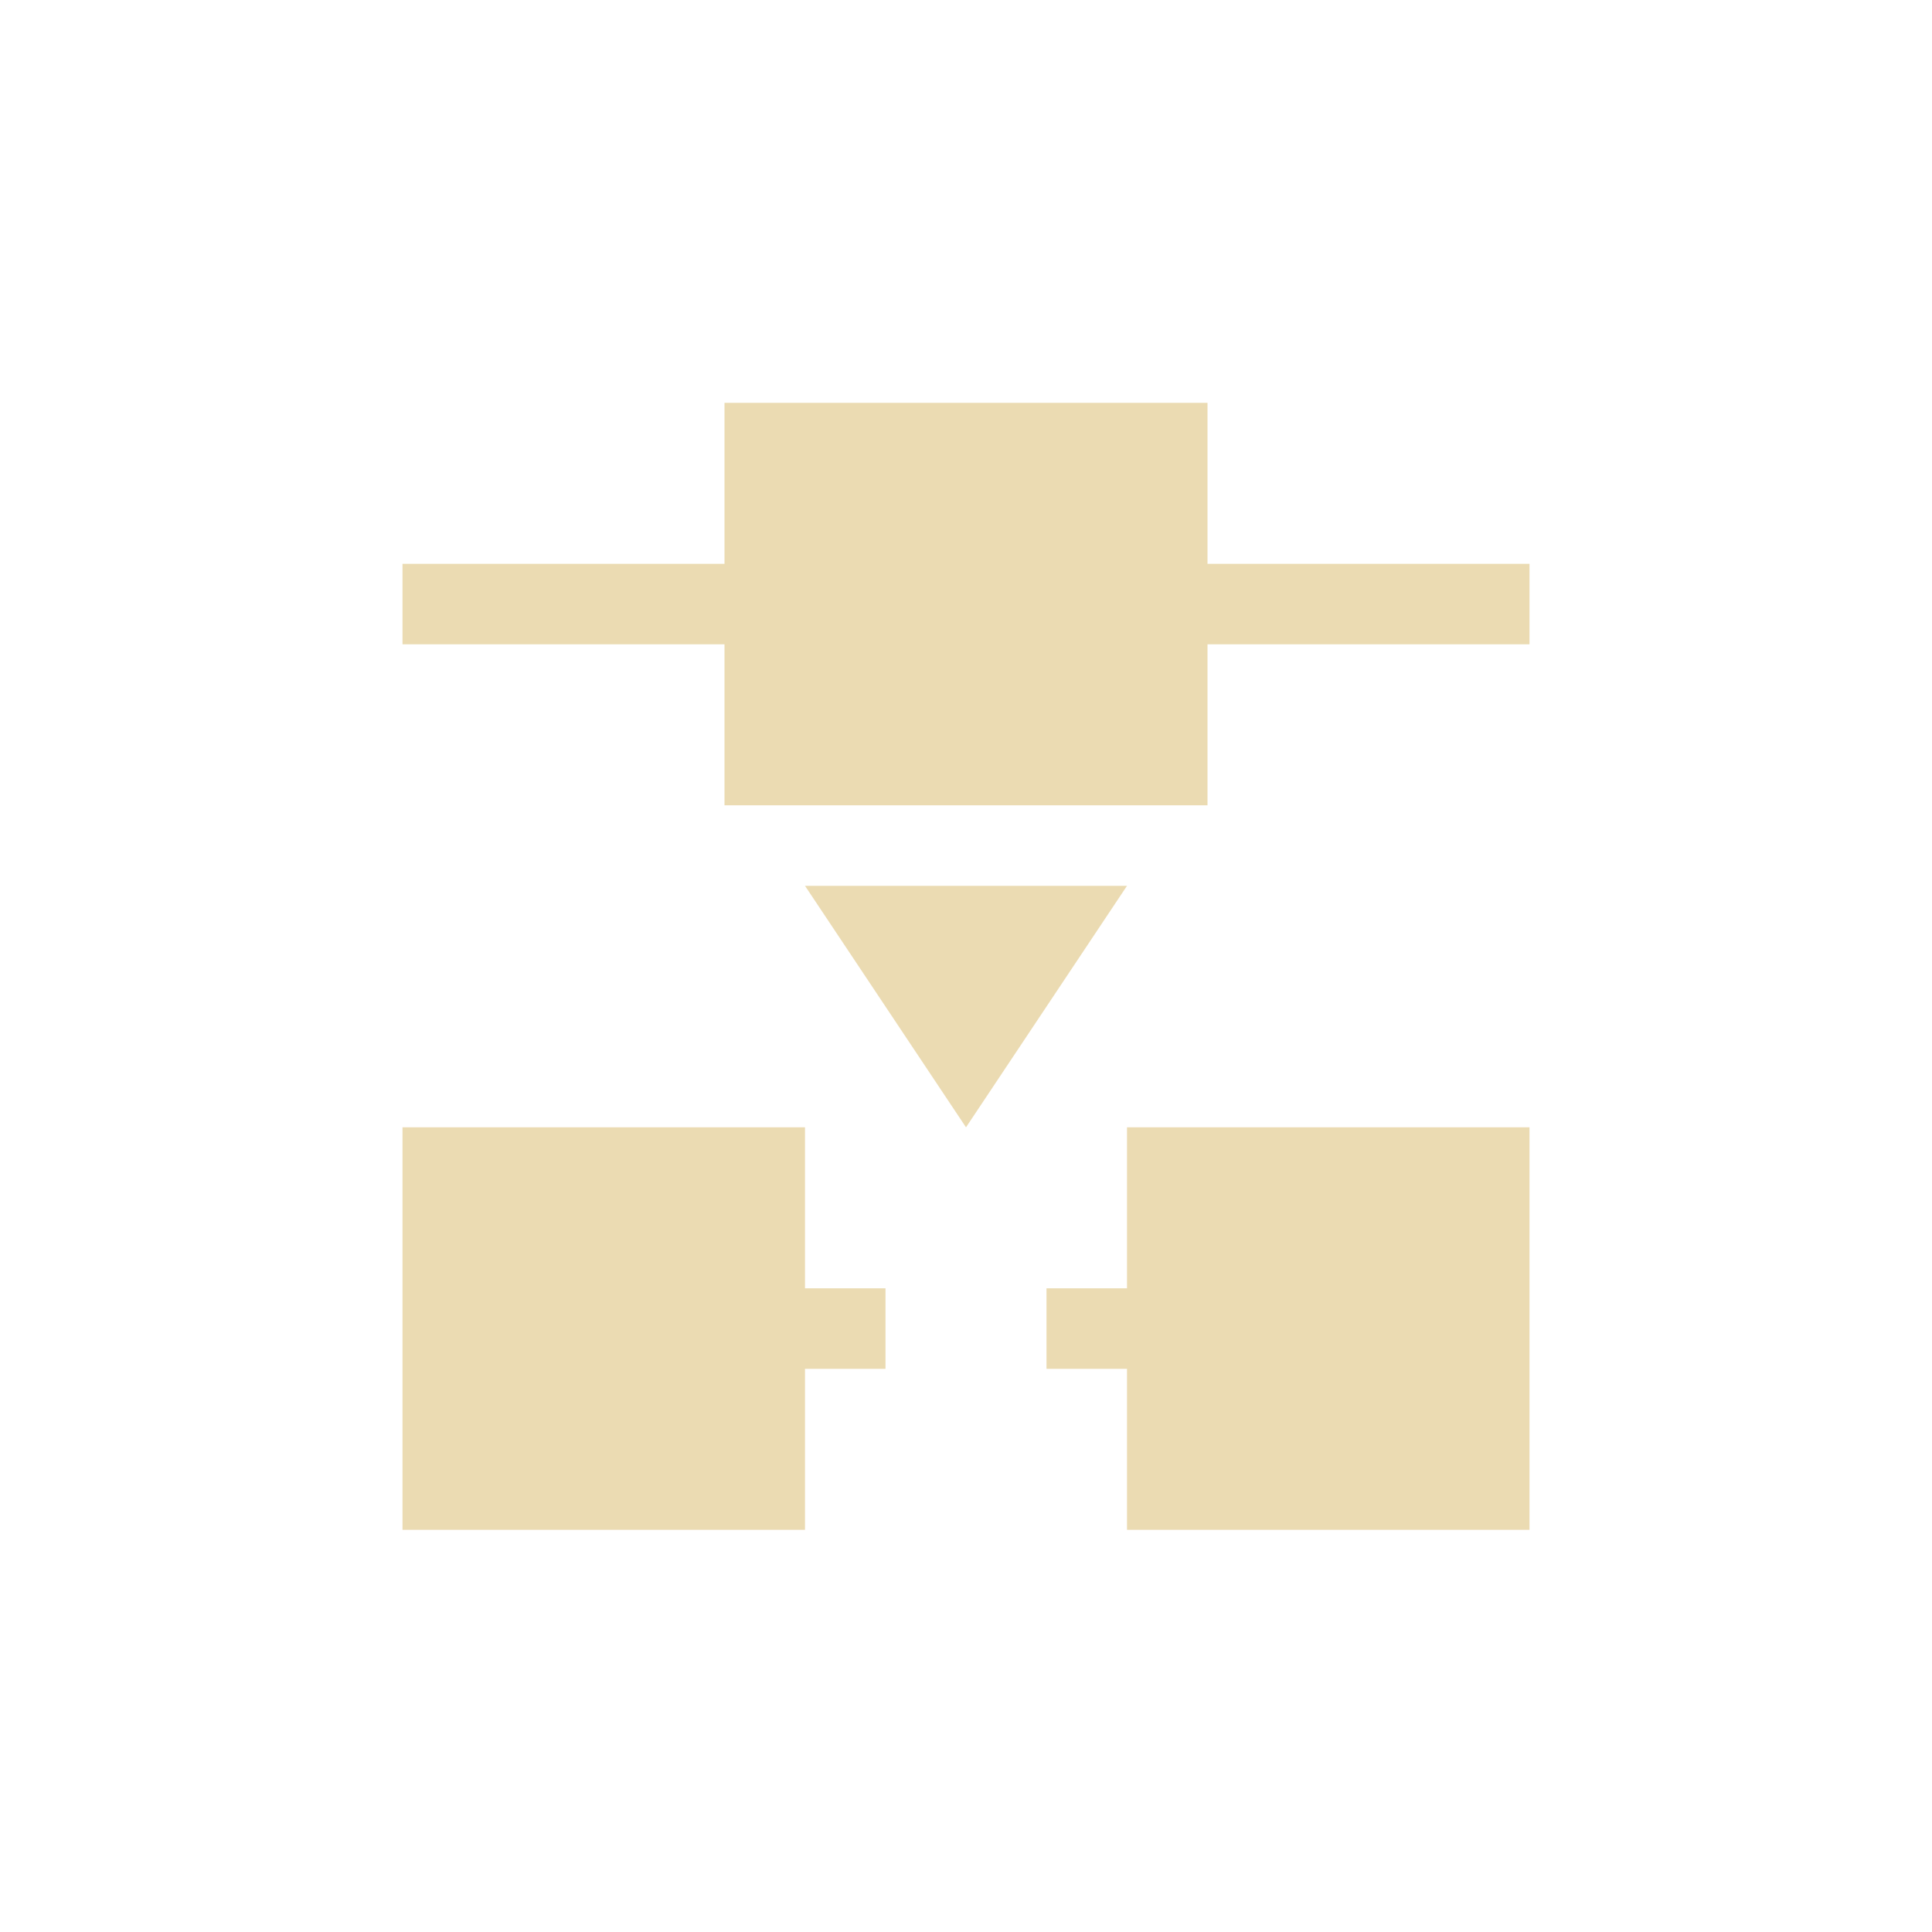
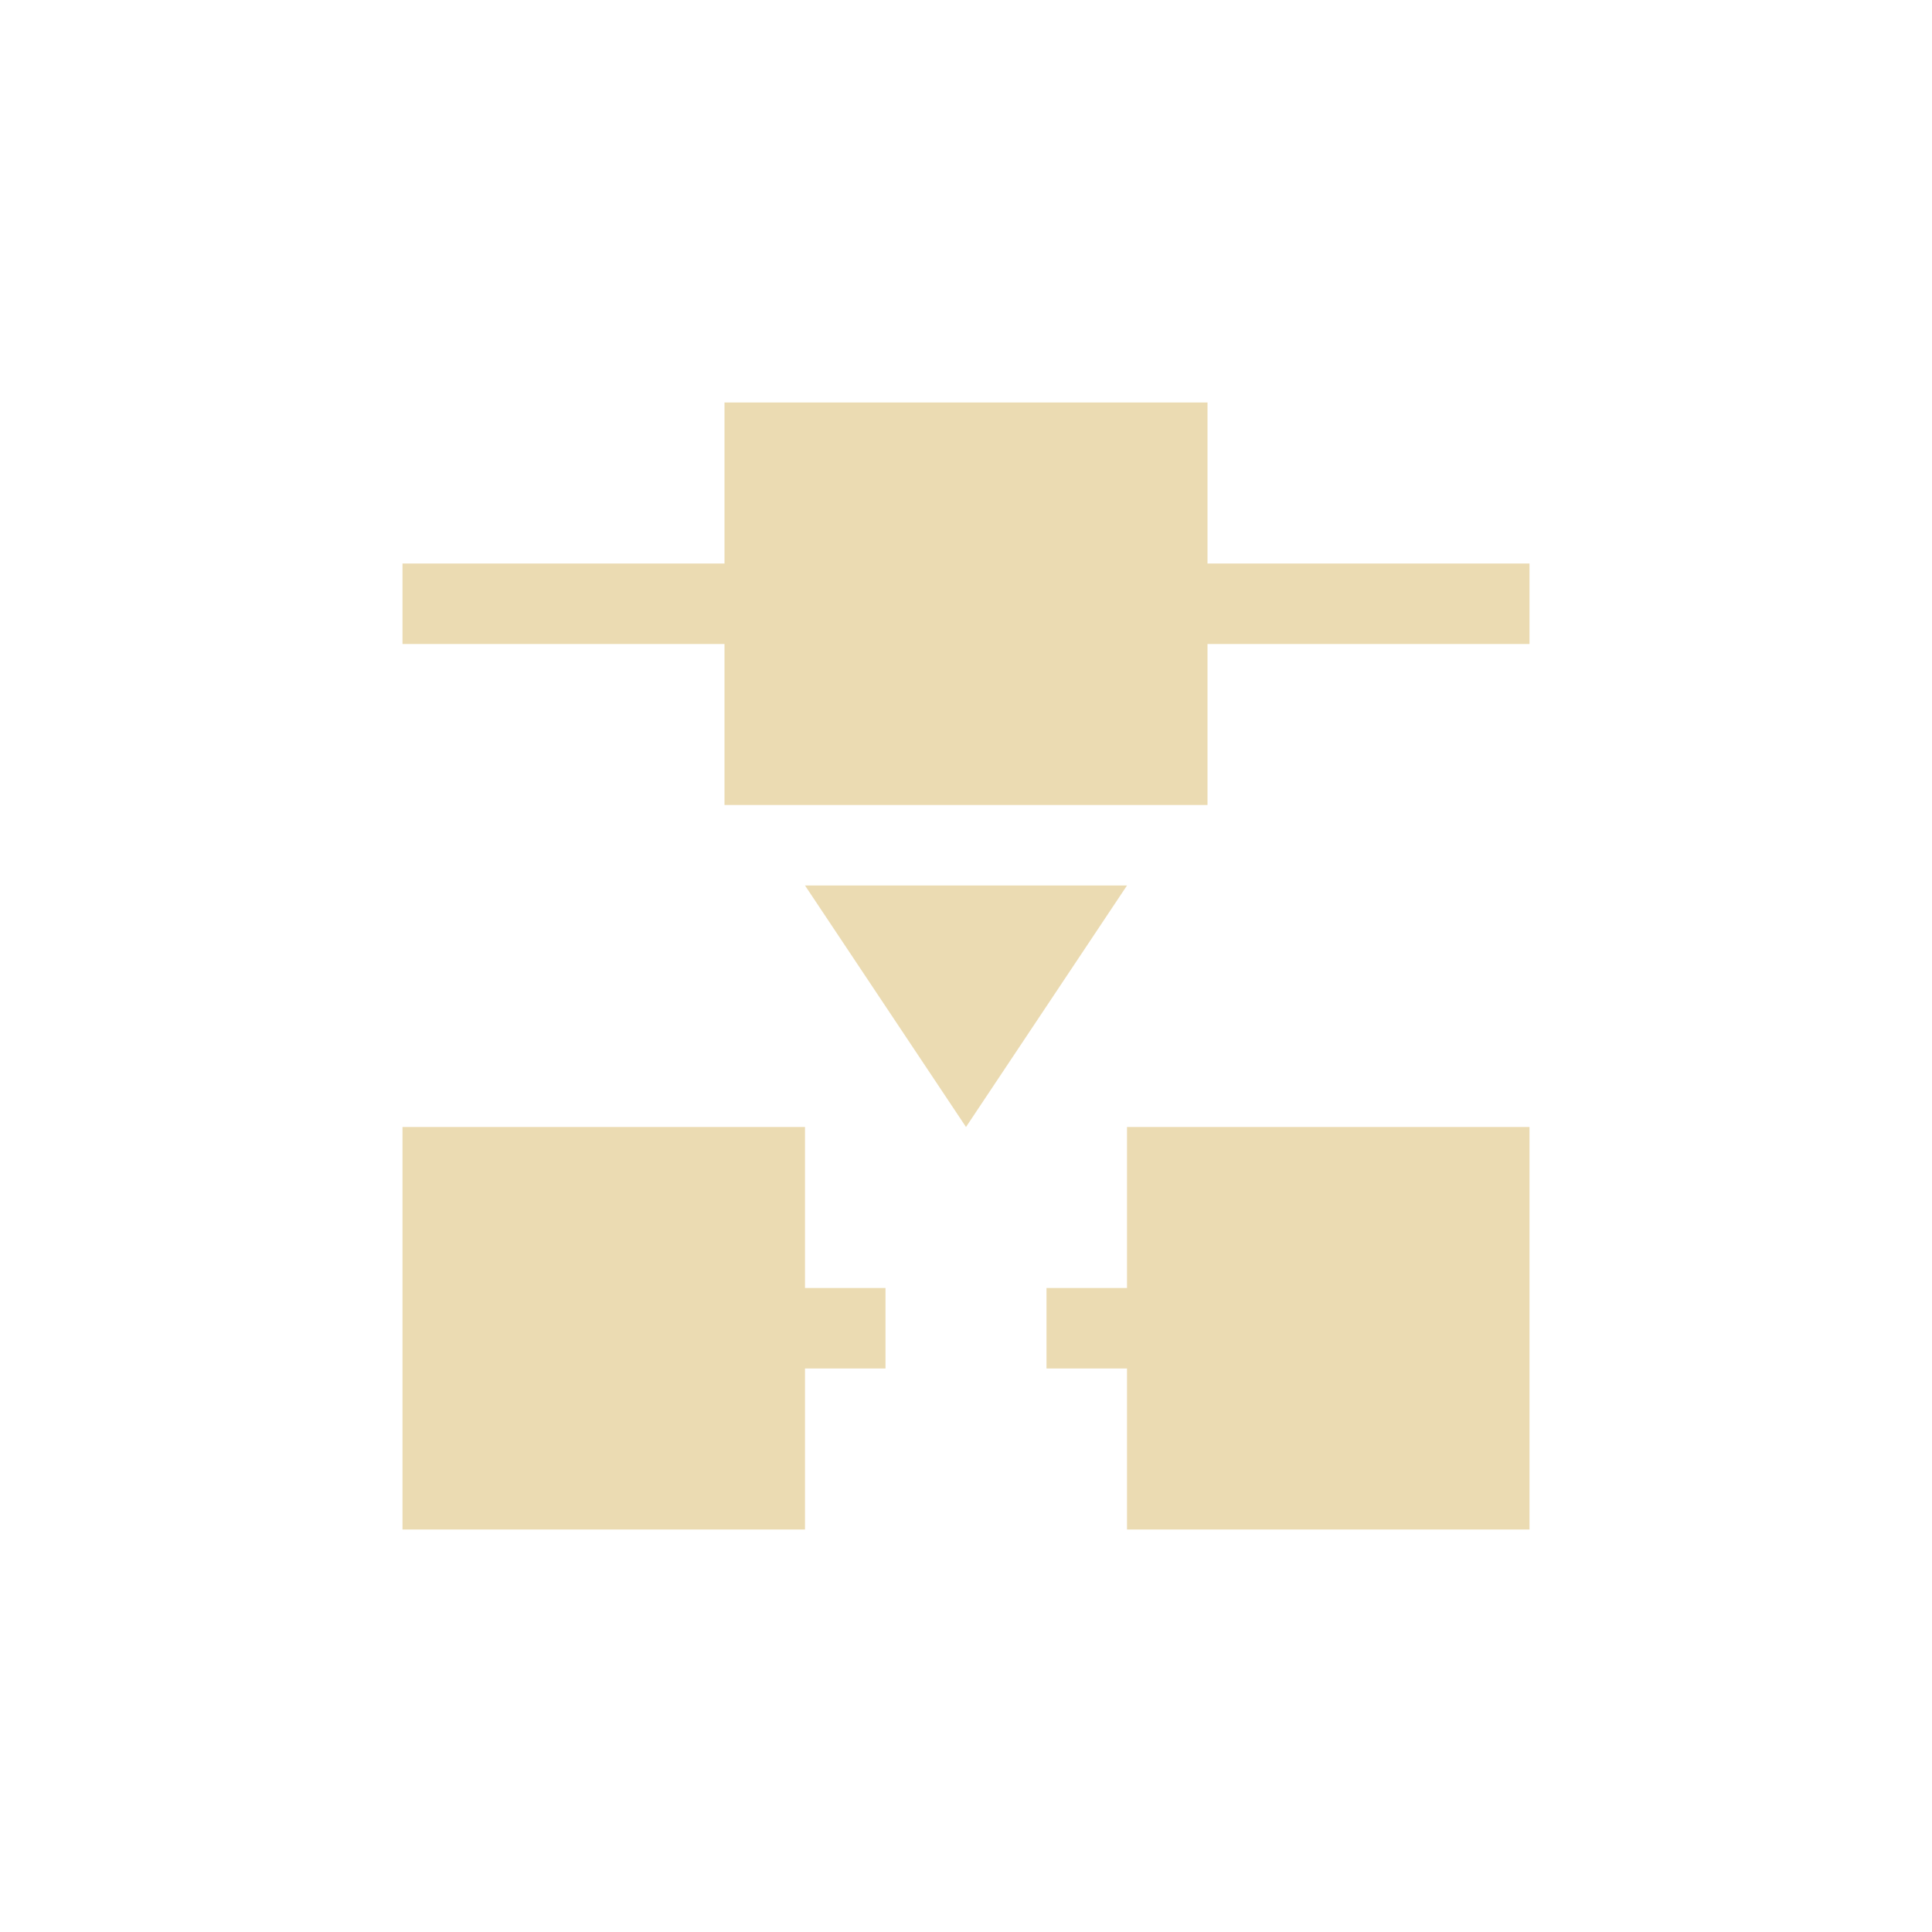
- <svg xmlns="http://www.w3.org/2000/svg" width="24" height="24" viewBox="0 0 24 24">
+ <svg xmlns="http://www.w3.org/2000/svg" width="24" height="24" version="1.1" viewBox="0 0 24 24">
  <defs>
-     <style id="current-color-scheme" type="text/css">
-    .ColorScheme-Text { color:#ebdbb2; } .ColorScheme-Highlight { color:#458588; }
-   </style>
+     <style type="text/css">.ColorScheme-Text { color:#ebdbb2; } .ColorScheme-Highlight { color:#458588; }</style>
  </defs>
-   <path style="fill:currentColor" class="ColorScheme-Text" d="M 5 1.004 L 5 3.004 L 1 3.004 L 1 4.004 L 5 4.004 L 5 6.004 L 11 6.004 L 11 4.004 L 15 4.004 L 15 3.004 L 11 3.004 L 11 1.004 L 5 1.004 z M 6 7.004 L 8 10.004 L 10 7.004 L 6 7.004 z M 1 10.004 L 1 15.004 L 6 15.004 L 6 13.004 L 7 13.004 L 7 12.004 L 6 12.004 L 6 10.004 L 1 10.004 z M 10 10.004 L 10 12.004 L 9 12.004 L 9 13.004 L 10 13.004 L 10 15.004 L 15 15.004 L 15 10.004 L 10 10.004 z" transform="translate(4 4)" />
+   <path class="ColorScheme-Text" d="m9 5v2h-4v1h4v2h6v-2h4v-1h-4v-2zm1 6 2 3 2-3zm-5 3v5h5v-2h1v-1h-1v-2zm9 0v2h-1v1h1v2h5v-5z" fill="currentColor" />
</svg>
